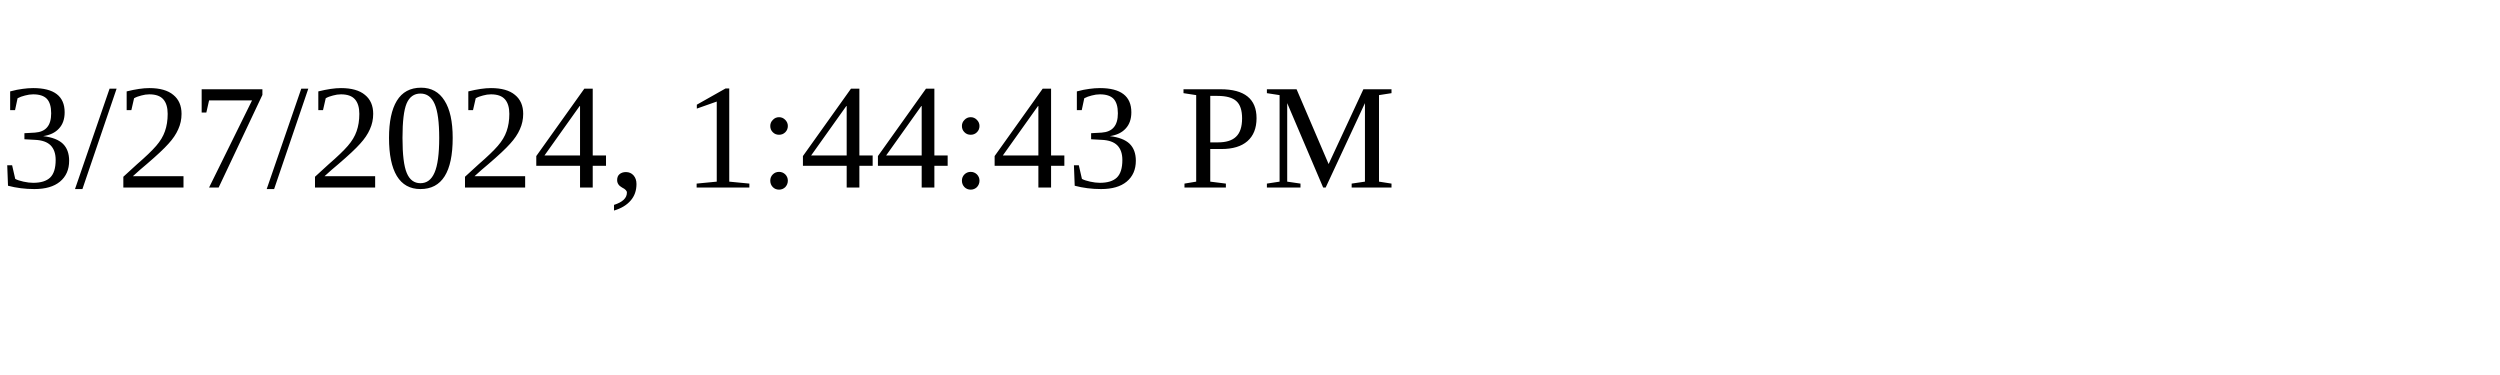
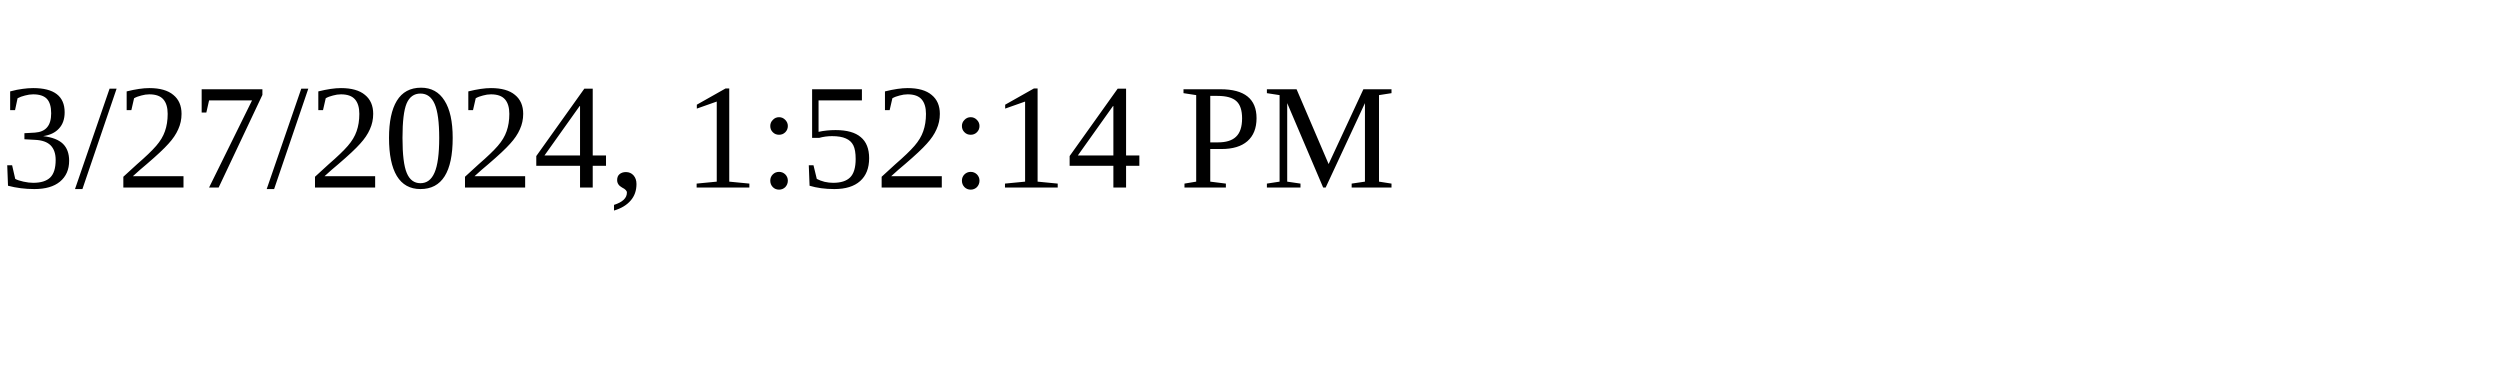
<svg xmlns="http://www.w3.org/2000/svg" height="30" width="200">
-   <text x="0" y="15">3/27/2024, 1:44:43 PM</text>
+   <text x="0" y="15">3/27/2024, 1:52:14 PM</text>
</svg>
